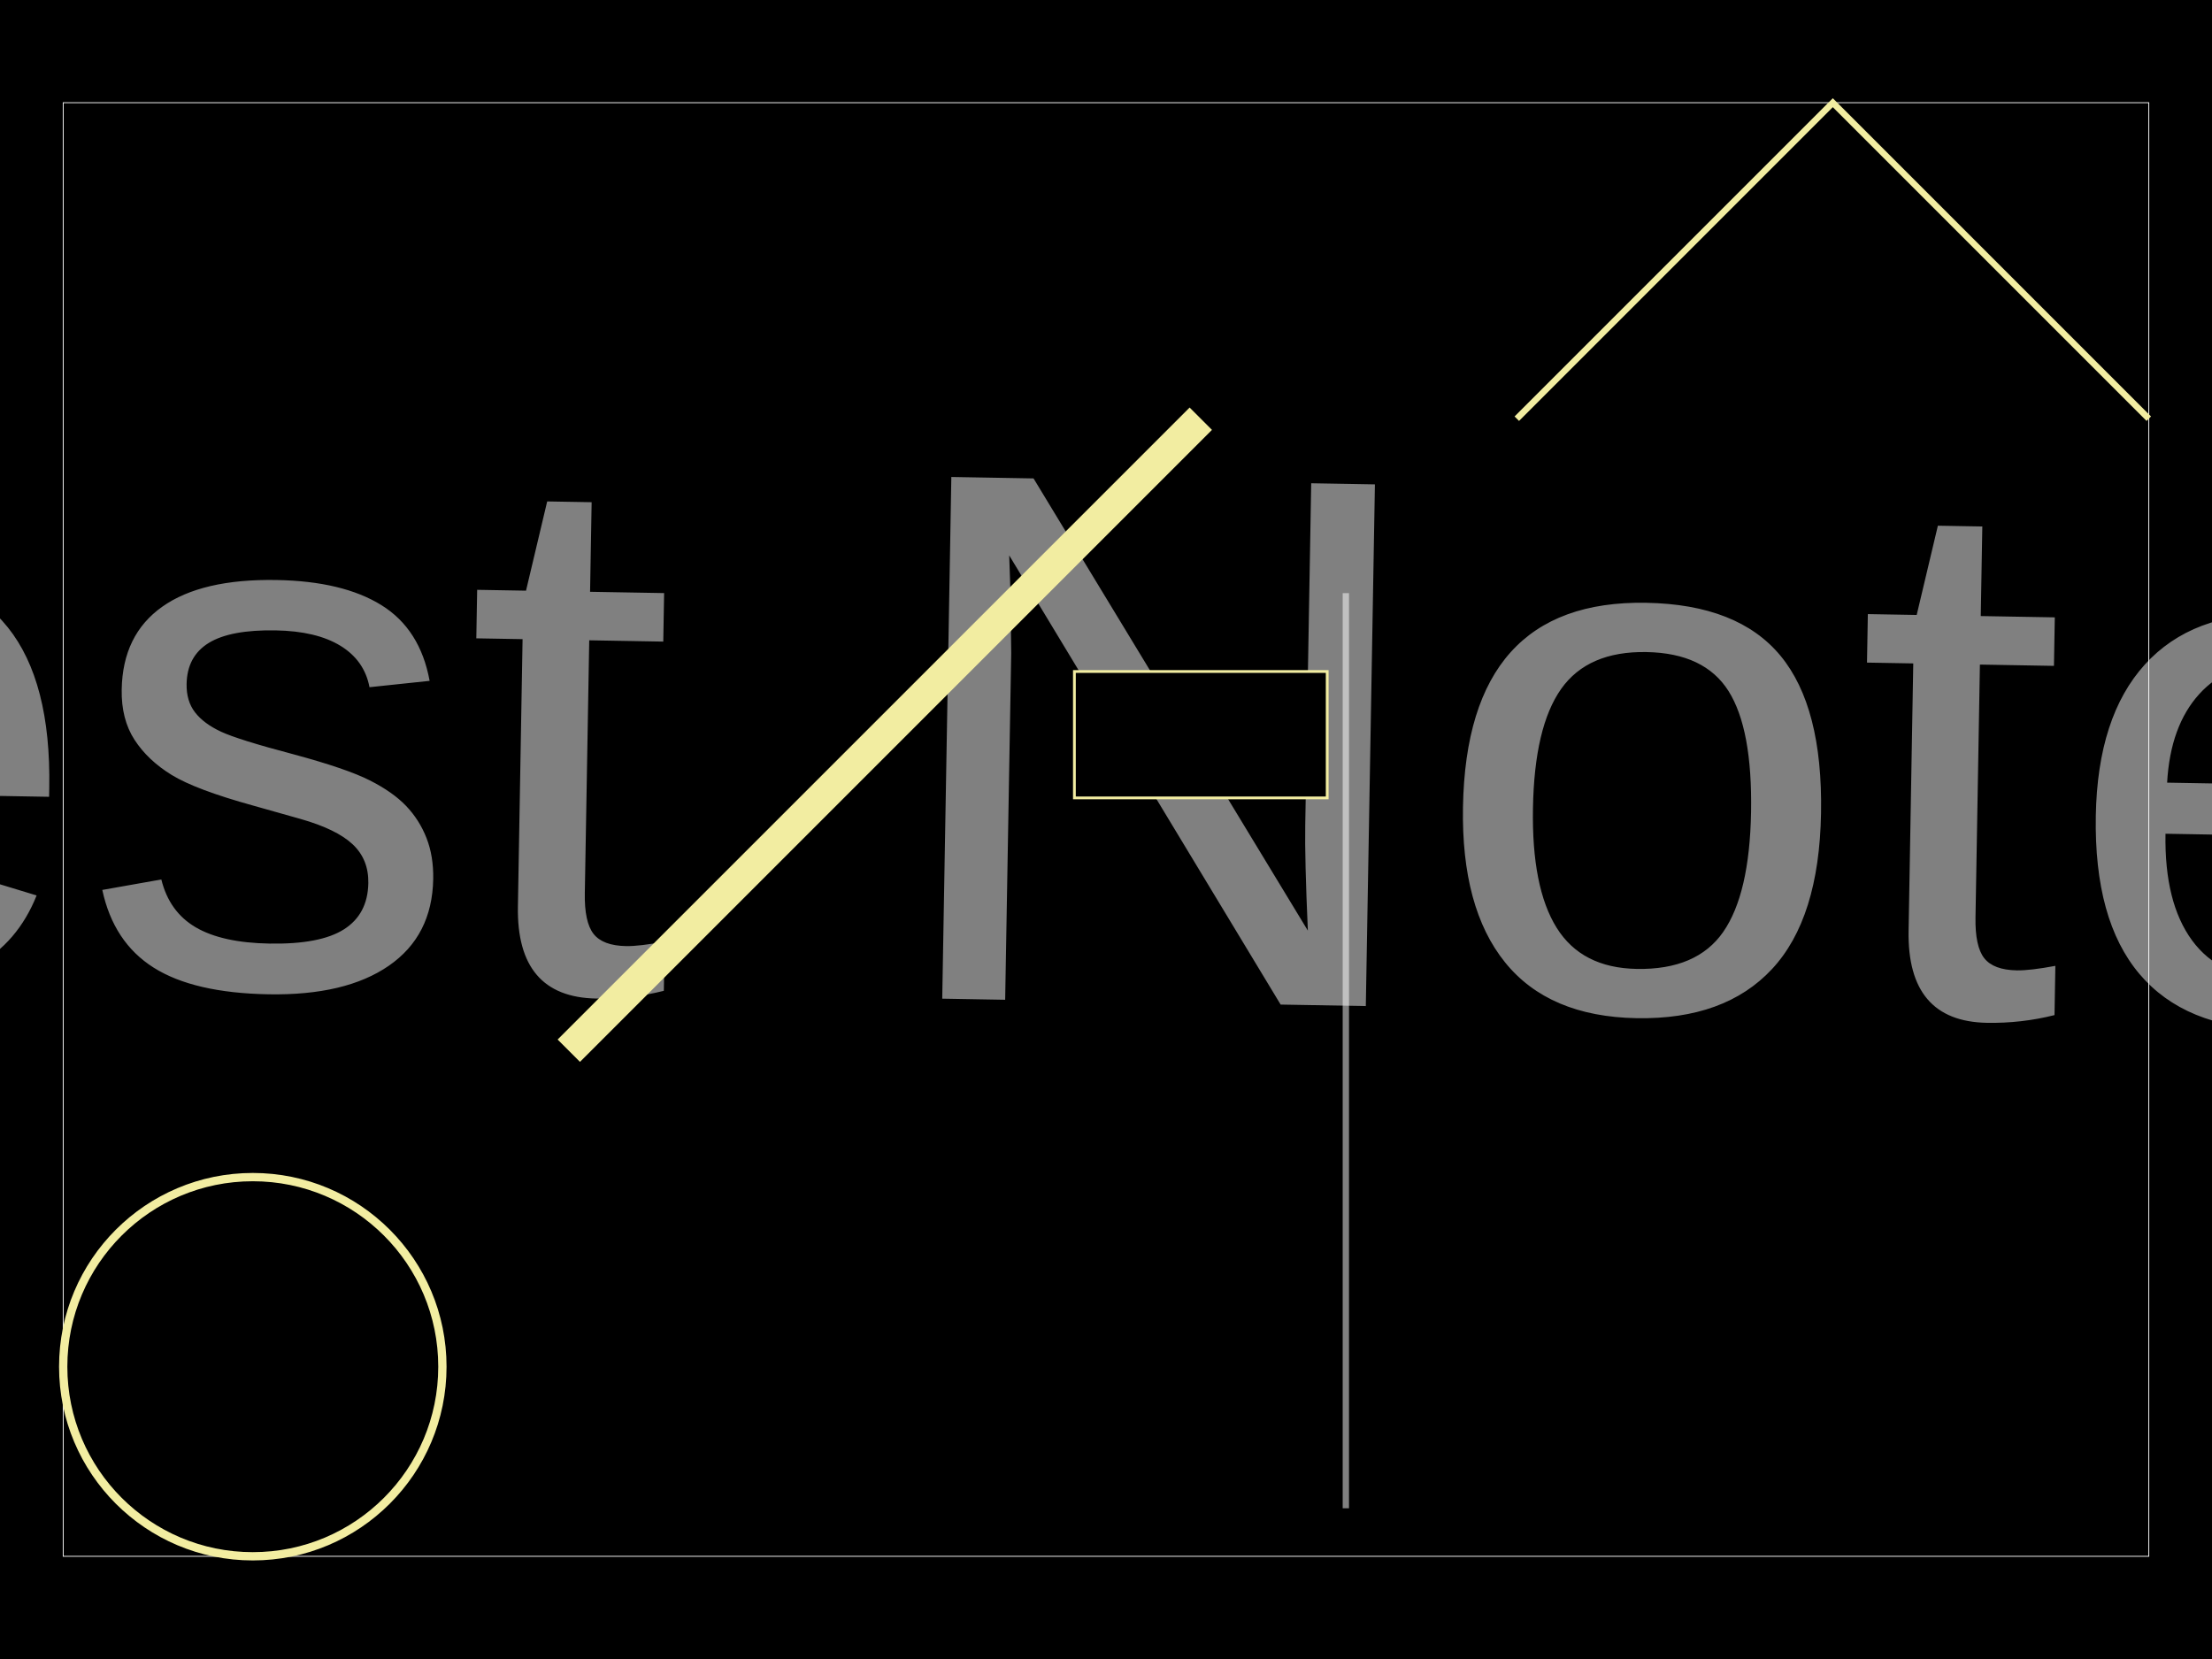
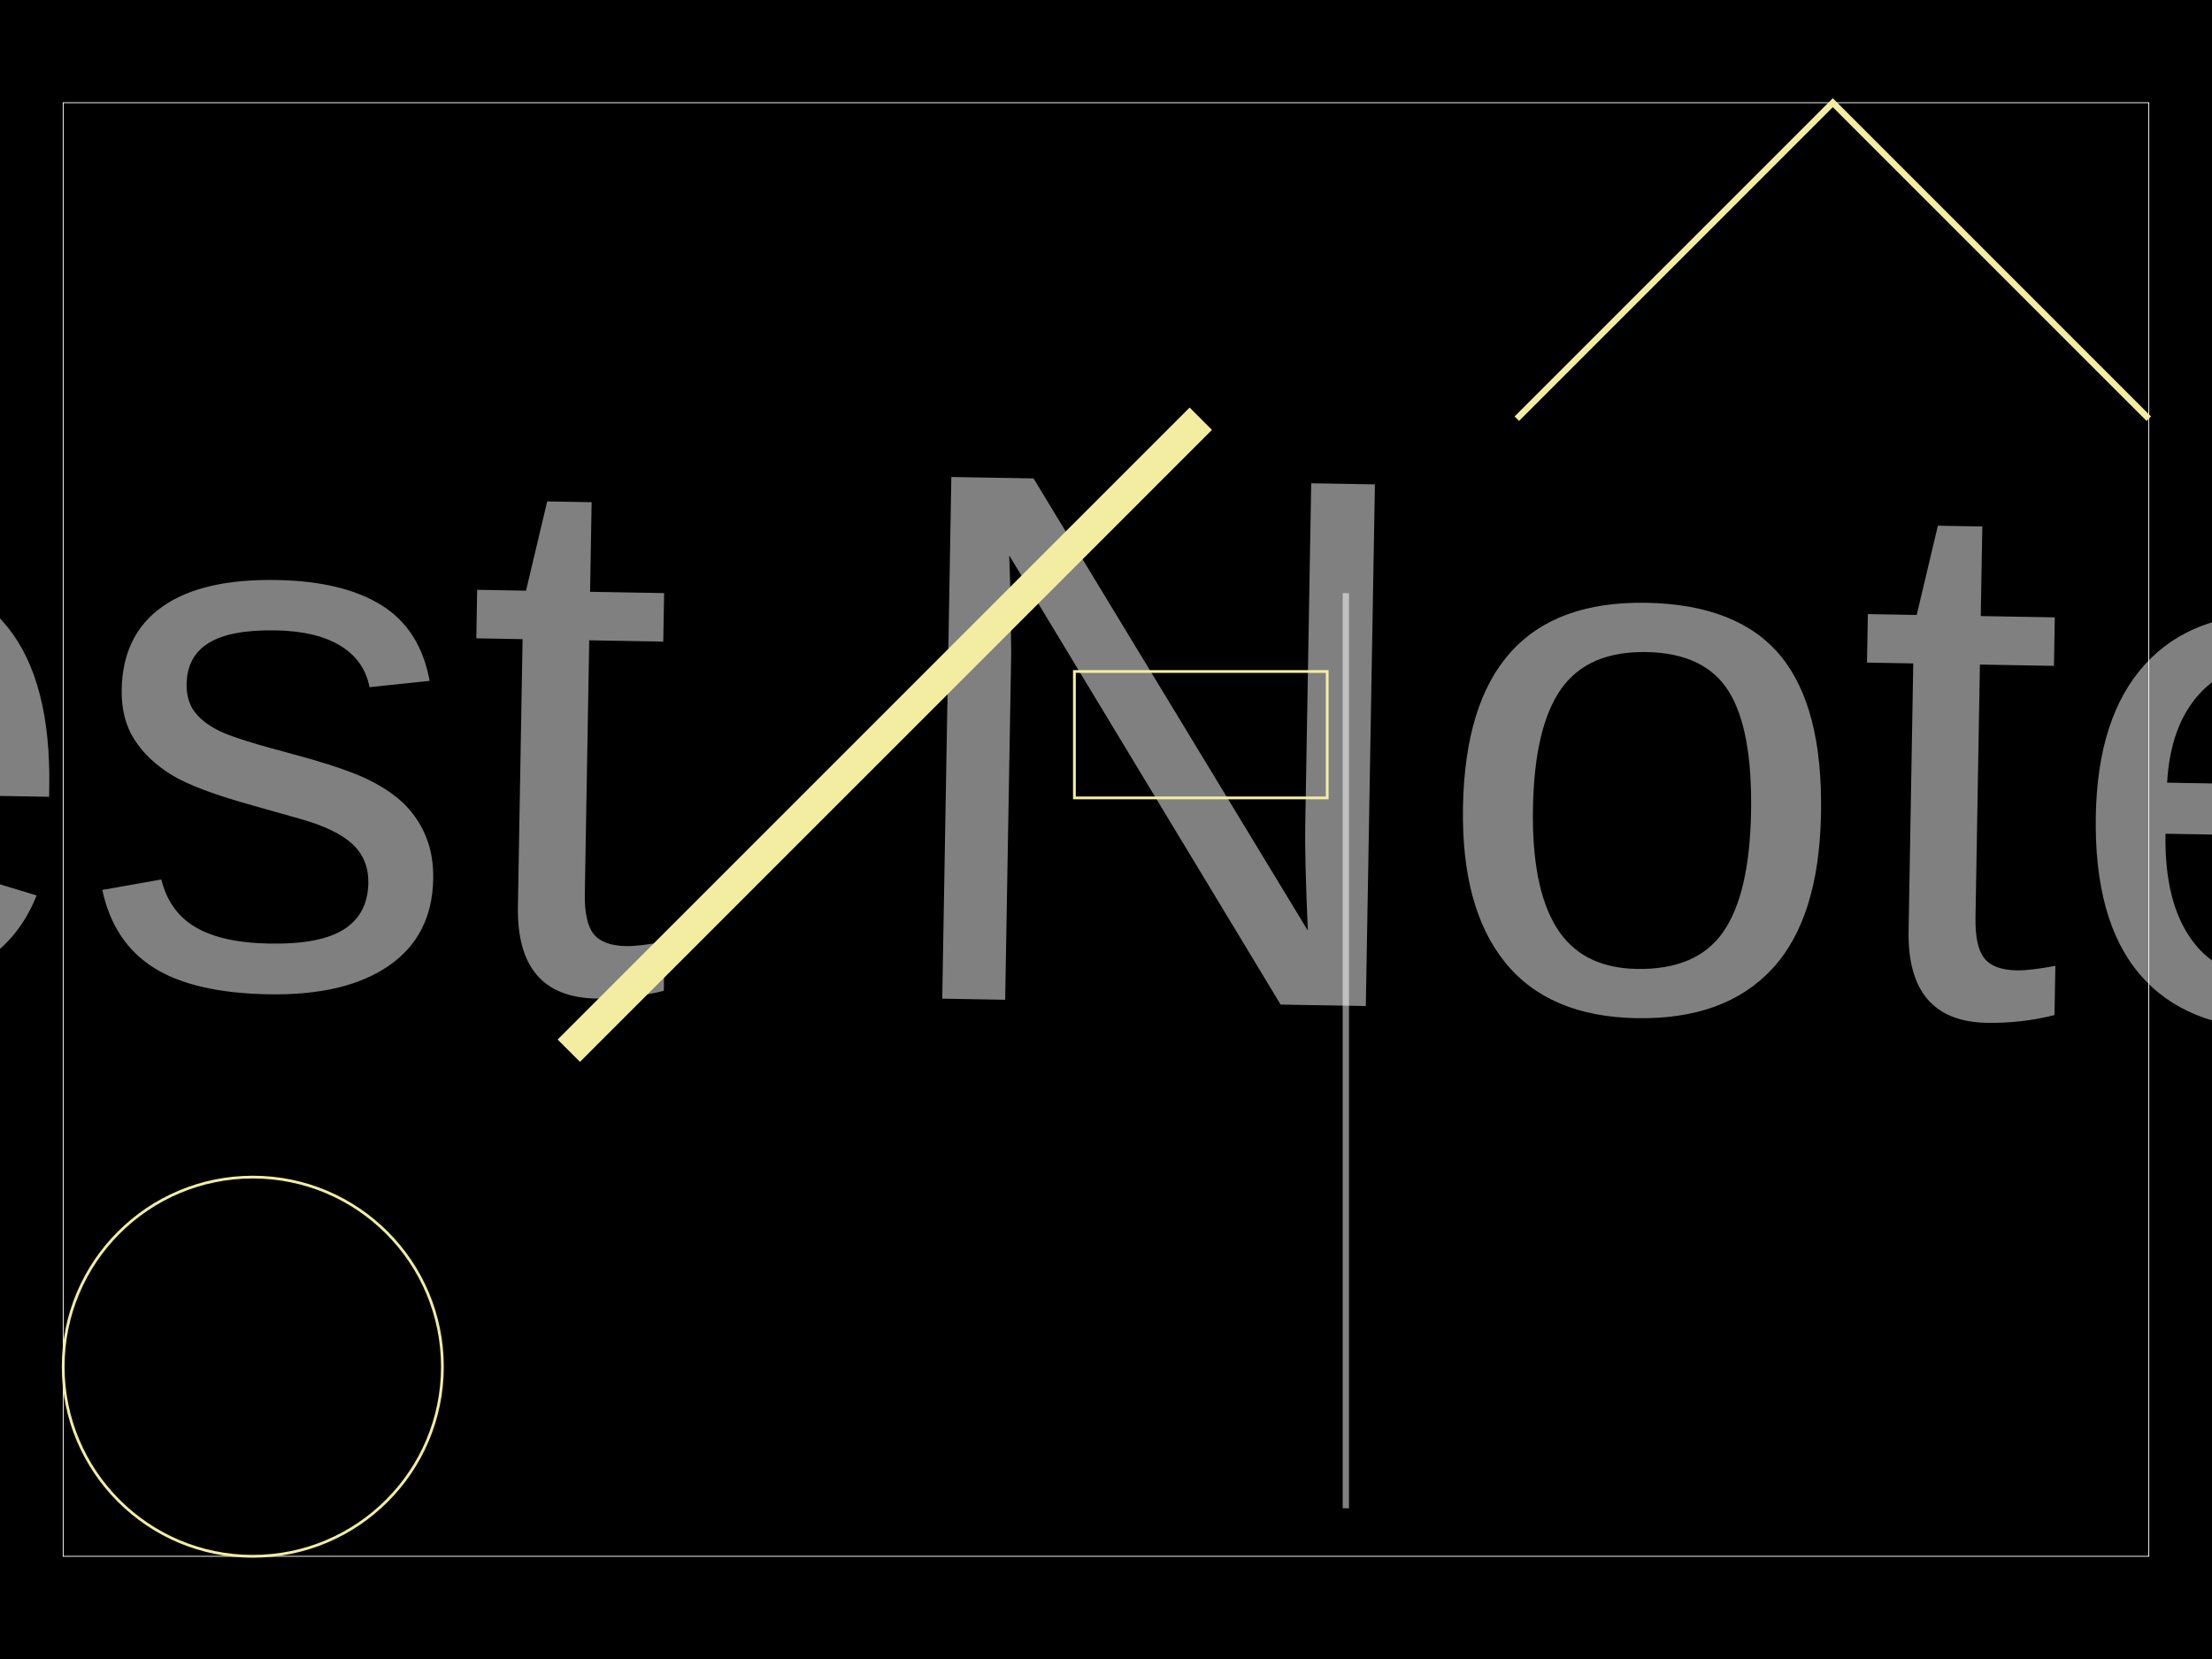
<svg xmlns="http://www.w3.org/2000/svg" width="800" height="600">
  <style>
              .boundary { fill: #000; }
              .pcb-board { fill: none; }
              .pcb-trace { fill: none; }
              .pcb-hole-outer { fill: rgb(200, 52, 52); }
              .pcb-hole-inner { fill: rgb(255, 38, 226); }
              .pcb-pad { }
              .pcb-boundary { fill: none; stroke: #fff; stroke-width: 0.3; }
-               .pcb-silkscreen { fill: none; }
-               .pcb-silkscreen-top { stroke: #f2eda1; }
-               .pcb-silkscreen-bottom { stroke: #f2eda1; }
-               .pcb-silkscreen-text { fill: #f2eda1; }
            </style>
  <rect class="boundary" x="0" y="0" width="800" height="600" />
  <rect class="pcb-boundary" x="22.857" y="37.143" width="754.286" height="525.714" />
-   <path class="pcb-silkscreen pcb-silkscreen-top" d="M 548.571 151.429 L 662.857 37.143 L 777.143 151.429" stroke-width="2.286" data-pcb-component-id="pcb_component_4" data-pcb-silkscreen-path-id="path_1" />
+   <path class="pcb-silkscreen pcb-silkscreen-top" d="M 548.571 151.429 L 662.857 37.143 L 777.143 151.429" fill="none" stroke="#f2eda1" stroke-width="2.286" data-pcb-component-id="pcb_component_4" data-pcb-silkscreen-path-id="path_1" />
  <path class="pcb-fabrication-note-path" stroke="rgba(255,255,255,0.5)" fill="none" d="M 486.743 214.514 L 486.743 545.486" stroke-width="2.286" data-pcb-component-id="pcb_generic_component_0" data-pcb-fabrication-note-path-id="fabrication_note_path_1" />
  <text x="0" y="0" font-family="Arial, sans-serif" font-size="274.286" text-anchor="middle" dominant-baseline="central" transform="matrix(0.9998477,0.01745241,-0.01745241,0.9998477,320,265.7143)" class="pcb-fabrication-note-text" fill="rgba(255,255,255,0.5)">Test Note</text>
-   <rect x="388.571" y="242.857" width="91.429" height="45.714" class="pcb-silkscreen-rect pcb-silkscreen-top" stroke="red" stroke-width="1" data-pcb-silkscreen-rect-id="rect_1" />
-   <circle cx="91.429" cy="494.286" r="68.571" class="pcb-silkscreen-circle pcb-silkscreen-top" stroke="red" stroke-width="3" data-pcb-silkscreen-circle-id="circle_1" />
-   <line x1="205.714" y1="380" x2="434.286" y2="151.429" stroke-width="11.429" class="pcb-silkscreen-line pcb-silkscreen-bottom" data-pcb-silkscreen-line-id="line_1" />
+   <rect x="388.571" y="242.857" width="91.429" height="45.714" class="pcb-silkscreen-rect pcb-silkscreen-top" fill="none" stroke="#f2eda1" stroke-width="1" data-pcb-silkscreen-rect-id="rect_1" />
+   <circle cx="91.429" cy="494.286" r="68.571" class="pcb-silkscreen-circle pcb-silkscreen-top" stroke="#f2eda1" stroke-width="1" data-pcb-silkscreen-circle-id="circle_1" />
+   <line x1="205.714" y1="380" x2="434.286" y2="151.429" stroke="#f2eda1" stroke-width="11.429" class="pcb-silkscreen-line pcb-silkscreen-bottom" data-pcb-silkscreen-line-id="line_1" />
</svg>
